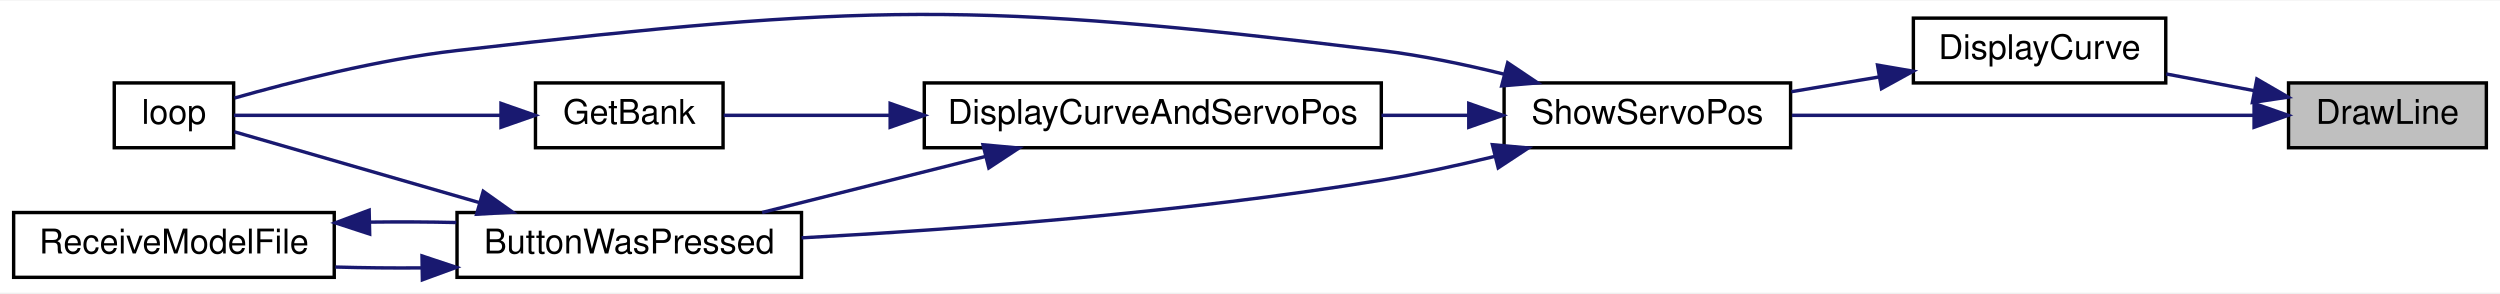
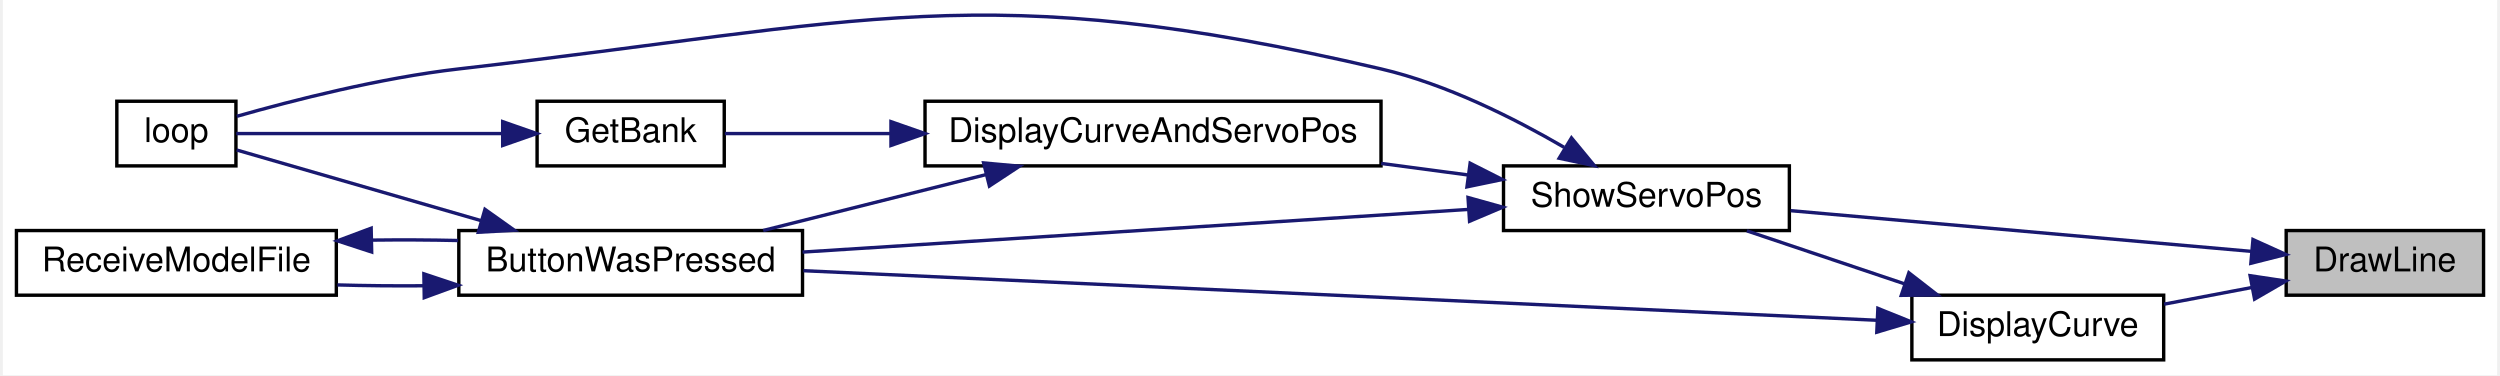
- <svg xmlns="http://www.w3.org/2000/svg" xmlns:xlink="http://www.w3.org/1999/xlink" width="733pt" height="86pt" viewBox="0.00 0.00 733.00 85.63">
-   <g id="graph0" class="graph" transform="scale(1 1) rotate(0) translate(4 81.63)">
-     <polygon fill="white" stroke="transparent" points="-4,4 -4,-81.63 729,-81.63 729,4 -4,4" />
+ <svg xmlns="http://www.w3.org/2000/svg" xmlns:xlink="http://www.w3.org/1999/xlink" width="733pt" height="110pt" viewBox="0.00 0.00 733.00 110.25">
+   <g id="graph0" class="graph" transform="scale(1 1) rotate(0) translate(4 106.25)">
+     <polygon fill="white" stroke="transparent" points="-4,4 -4,-106.25 729,-106.25 729,4 -4,4" />
    <g id="node1" class="node">
      <g id="a_node1">
        <a xlink:title=" ">
-           <polygon fill="#bfbfbf" stroke="black" points="667,-38.5 667,-57.5 725,-57.5 725,-38.5 667,-38.5" />
-           <text text-anchor="middle" x="696" y="-45.5" font-family="Helvetica,sans-Serif" font-size="10.00">DrawLine</text>
+           <polygon fill="#bfbfbf" stroke="black" points="667,-19.5 667,-38.5 725,-38.5 725,-19.5 667,-19.5" />
+           <text text-anchor="middle" x="696" y="-26.5" font-family="Helvetica,sans-Serif" font-size="10.00">DrawLine</text>
        </a>
      </g>
    </g>
    <g id="node2" class="node">
      <g id="a_node2">
        <a xlink:href="_transmitter_code_2src_2main_8cpp.html#acf49567c45af927603ae83a7f46e6534" target="_top" xlink:title=" ">
-           <polygon fill="white" stroke="black" points="557,-57.5 557,-76.5 631,-76.5 631,-57.5 557,-57.5" />
-           <text text-anchor="middle" x="594" y="-64.5" font-family="Helvetica,sans-Serif" font-size="10.00">DisplayCurve</text>
+           <polygon fill="white" stroke="black" points="557,-0.5 557,-19.5 631,-19.5 631,-0.5 557,-0.5" />
+           <text text-anchor="middle" x="594" y="-7.5" font-family="Helvetica,sans-Serif" font-size="10.00">DisplayCurve</text>
        </a>
      </g>
    </g>
    <g id="edge1" class="edge">
-       <path fill="none" stroke="midnightblue" d="M656.88,-55.24C648.43,-56.85 639.5,-58.54 631.14,-60.13" />
-       <polygon fill="midnightblue" stroke="midnightblue" points="657.71,-58.65 666.88,-53.34 656.4,-51.77 657.71,-58.65" />
+       <path fill="none" stroke="midnightblue" d="M656.88,-21.76C648.43,-20.15 639.5,-18.46 631.14,-16.87" />
+       <polygon fill="midnightblue" stroke="midnightblue" points="656.4,-25.23 666.88,-23.66 657.71,-18.35 656.4,-25.23" />
    </g>
-     <g id="node3" class="node">
-       <g id="a_node3">
+     <g id="node6" class="node">
+       <g id="a_node6">
        <a xlink:href="_transmitter_code_2src_2main_8cpp.html#ad770ee51a34d8c5026e65136884c16bf" target="_top" xlink:title=" ">
          <polygon fill="white" stroke="black" points="437,-38.5 437,-57.5 521,-57.5 521,-38.5 437,-38.5" />
          <text text-anchor="middle" x="479" y="-45.5" font-family="Helvetica,sans-Serif" font-size="10.00">ShowServoPos</text>
        </a>
      </g>
    </g>
-     <g id="edge12" class="edge">
-       <path fill="none" stroke="midnightblue" d="M656.73,-48C618.68,-48 560.49,-48 521.38,-48" />
-       <polygon fill="midnightblue" stroke="midnightblue" points="656.89,-51.5 666.89,-48 656.89,-44.5 656.89,-51.5" />
+     <g id="edge13" class="edge">
+       <path fill="none" stroke="midnightblue" d="M656.73,-32.38C618.68,-35.74 560.49,-40.89 521.38,-44.34" />
+       <polygon fill="midnightblue" stroke="midnightblue" points="657.24,-35.85 666.89,-31.48 656.62,-28.88 657.24,-35.85" />
+     </g>
+     <g id="node3" class="node">
+       <g id="a_node3">
+         <a xlink:href="_transmitter_code_2src_2main_8cpp.html#a804fdbdd5eab4c596bbe8a23eecbe4d5" target="_top" xlink:title=" ">
+           <polygon fill="white" stroke="black" points="130,-19.5 130,-38.5 231,-38.5 231,-19.5 130,-19.5" />
+           <text text-anchor="middle" x="180.5" y="-26.5" font-family="Helvetica,sans-Serif" font-size="10.00">ButtonWasPressed</text>
+         </a>
+       </g>
    </g>
    <g id="edge2" class="edge">
-       <path fill="none" stroke="midnightblue" d="M546.81,-59.23C538.34,-57.81 529.54,-56.33 521.23,-54.93" />
-       <polygon fill="midnightblue" stroke="midnightblue" points="546.49,-62.73 556.94,-60.94 547.65,-55.83 546.49,-62.73" />
+       <path fill="none" stroke="midnightblue" d="M546.83,-12.13C468.83,-15.73 311.63,-22.99 231.27,-26.7" />
+       <polygon fill="midnightblue" stroke="midnightblue" points="547.01,-15.63 556.84,-11.67 546.69,-8.63 547.01,-15.63" />
+     </g>
+     <g id="edge6" class="edge">
+       <path fill="none" stroke="midnightblue" d="M554.86,-22.83C539.7,-27.92 522.56,-33.69 508.51,-38.41" />
+       <polygon fill="midnightblue" stroke="midnightblue" points="556.12,-26.09 564.49,-19.59 553.89,-19.46 556.12,-26.09" />
    </g>
    <g id="node4" class="node">
      <g id="a_node4">
-         <a xlink:href="_transmitter_code_2src_2main_8cpp.html#a804fdbdd5eab4c596bbe8a23eecbe4d5" target="_top" xlink:title=" ">
-           <polygon fill="white" stroke="black" points="130,-0.5 130,-19.5 231,-19.5 231,-0.5 130,-0.5" />
-           <text text-anchor="middle" x="180.5" y="-7.5" font-family="Helvetica,sans-Serif" font-size="10.00">ButtonWasPressed</text>
+         <a xlink:href="_transmitter_code_2src_2main_8cpp.html#ad3cb30894c94eb016e98bdcaa899ac86" target="_top" xlink:title=" ">
+           <polygon fill="white" stroke="black" points="29.5,-57.5 29.5,-76.5 64.5,-76.5 64.5,-57.5 29.5,-57.5" />
+           <text text-anchor="middle" x="47" y="-64.5" font-family="Helvetica,sans-Serif" font-size="10.00">loop</text>
        </a>
      </g>
    </g>
    <g id="edge3" class="edge">
-       <path fill="none" stroke="midnightblue" d="M434.09,-35.92C423.34,-33.3 411.81,-30.79 401,-29 343.08,-19.41 275.7,-14.49 231.03,-12.08" />
-       <polygon fill="midnightblue" stroke="midnightblue" points="433.57,-39.39 444.12,-38.43 435.27,-32.6 433.57,-39.39" />
+       <path fill="none" stroke="midnightblue" d="M136.51,-41.42C112,-48.5 82.69,-56.97 64.71,-62.17" />
+       <polygon fill="midnightblue" stroke="midnightblue" points="137.68,-44.73 146.32,-38.59 135.74,-38 137.68,-44.73" />
    </g>
    <g id="node5" class="node">
      <g id="a_node5">
-         <a xlink:href="_transmitter_code_2src_2main_8cpp.html#ad3cb30894c94eb016e98bdcaa899ac86" target="_top" xlink:title=" ">
-           <polygon fill="white" stroke="black" points="29.5,-38.5 29.5,-57.5 64.5,-57.5 64.5,-38.5 29.5,-38.5" />
-           <text text-anchor="middle" x="47" y="-45.5" font-family="Helvetica,sans-Serif" font-size="10.00">loop</text>
+         <a xlink:href="_transmitter_code_2src_2main_8cpp.html#ab7c9edf843c732d7fe296564f39bc0dc" target="_top" xlink:title="RECEIVE A MODEL FILE.">
+           <polygon fill="white" stroke="black" points="0,-19.5 0,-38.5 94,-38.5 94,-19.5 0,-19.5" />
+           <text text-anchor="middle" x="47" y="-26.5" font-family="Helvetica,sans-Serif" font-size="10.00">ReceiveModelFile</text>
        </a>
      </g>
    </g>
-     <g id="edge11" class="edge">
-       <path fill="none" stroke="midnightblue" d="M437.03,-60.06C425.48,-62.92 412.84,-65.56 401,-67 281.44,-81.53 249.66,-80.68 130,-67 107.06,-64.38 81.2,-57.75 64.76,-53.07" />
-       <polygon fill="midnightblue" stroke="midnightblue" points="438.05,-63.41 446.85,-57.51 436.29,-56.63 438.05,-63.41" />
+     <g id="edge4" class="edge">
+       <path fill="none" stroke="midnightblue" d="M119.55,-22.27C111.08,-22.2 102.48,-22.29 94.32,-22.52" />
+       <polygon fill="midnightblue" stroke="midnightblue" points="119.73,-25.78 129.79,-22.43 119.84,-18.78 119.73,-25.78" />
+     </g>
+     <g id="edge5" class="edge">
+       <path fill="none" stroke="midnightblue" d="M104.45,-35.69C112.88,-35.8 121.51,-35.76 129.79,-35.57" />
+       <polygon fill="midnightblue" stroke="midnightblue" points="104.39,-32.19 94.32,-35.48 104.24,-39.19 104.39,-32.19" />
+     </g>
+     <g id="edge7" class="edge">
+       <path fill="none" stroke="midnightblue" d="M426.56,-44.7C371.63,-41.18 285.2,-35.65 231.02,-32.17" />
+       <polygon fill="midnightblue" stroke="midnightblue" points="426.57,-48.21 436.77,-45.36 427.02,-41.23 426.57,-48.21" />
+     </g>
+     <g id="edge12" class="edge">
+       <path fill="none" stroke="midnightblue" d="M454.82,-62.95C440.06,-71.55 420.17,-81.53 401,-86 283.71,-113.37 249.66,-99.68 130,-86 107.06,-83.38 81.2,-76.75 64.76,-72.07" />
+       <polygon fill="midnightblue" stroke="midnightblue" points="456.97,-65.73 463.71,-57.56 453.35,-59.75 456.97,-65.73" />
    </g>
    <g id="node7" class="node">
      <g id="a_node7">
        <a xlink:href="_transmitter_code_2src_2main_8cpp.html#aa61377ec59e711151913086167f2f48f" target="_top" xlink:title=" ">
-           <polygon fill="white" stroke="black" points="267,-38.5 267,-57.5 401,-57.5 401,-38.5 267,-38.5" />
-           <text text-anchor="middle" x="334" y="-45.5" font-family="Helvetica,sans-Serif" font-size="10.00">DisplayCurveAndServoPos</text>
+           <polygon fill="white" stroke="black" points="267,-57.5 267,-76.5 401,-76.5 401,-57.5 267,-57.5" />
+           <text text-anchor="middle" x="334" y="-64.5" font-family="Helvetica,sans-Serif" font-size="10.00">DisplayCurveAndServoPos</text>
        </a>
      </g>
    </g>
-     <g id="edge7" class="edge">
-       <path fill="none" stroke="midnightblue" d="M426.44,-48C418.2,-48 409.58,-48 401.05,-48" />
-       <polygon fill="midnightblue" stroke="midnightblue" points="426.64,-51.5 436.64,-48 426.64,-44.5 426.64,-51.5" />
+     <g id="edge8" class="edge">
+       <path fill="none" stroke="midnightblue" d="M426.72,-54.81C418.39,-55.92 409.67,-57.08 401.05,-58.22" />
+       <polygon fill="midnightblue" stroke="midnightblue" points="427.19,-58.28 436.64,-53.5 426.26,-51.34 427.19,-58.28" />
    </g>
-     <g id="edge4" class="edge">
-       <path fill="none" stroke="midnightblue" d="M136.51,-22.42C112,-29.5 82.69,-37.97 64.71,-43.17" />
-       <polygon fill="midnightblue" stroke="midnightblue" points="137.68,-25.73 146.32,-19.59 135.74,-19 137.68,-25.73" />
-     </g>
-     <g id="node6" class="node">
-       <g id="a_node6">
-         <a xlink:href="_transmitter_code_2src_2main_8cpp.html#ab7c9edf843c732d7fe296564f39bc0dc" target="_top" xlink:title="RECEIVE A MODEL FILE.">
-           <polygon fill="white" stroke="black" points="0,-0.5 0,-19.5 94,-19.5 94,-0.5 0,-0.5" />
-           <text text-anchor="middle" x="47" y="-7.5" font-family="Helvetica,sans-Serif" font-size="10.00">ReceiveModelFile</text>
-         </a>
-       </g>
-     </g>
-     <g id="edge5" class="edge">
-       <path fill="none" stroke="midnightblue" d="M119.55,-3.27C111.08,-3.2 102.48,-3.29 94.32,-3.52" />
-       <polygon fill="midnightblue" stroke="midnightblue" points="119.73,-6.78 129.79,-3.43 119.84,0.22 119.73,-6.78" />
-     </g>
-     <g id="edge6" class="edge">
-       <path fill="none" stroke="midnightblue" d="M104.45,-16.69C112.88,-16.8 121.51,-16.76 129.79,-16.57" />
-       <polygon fill="midnightblue" stroke="midnightblue" points="104.39,-13.19 94.32,-16.48 104.24,-20.19 104.39,-13.19" />
-     </g>
-     <g id="edge8" class="edge">
-       <path fill="none" stroke="midnightblue" d="M285,-35.96C263.83,-30.65 239.31,-24.5 219.45,-19.52" />
-       <polygon fill="midnightblue" stroke="midnightblue" points="284.22,-39.37 294.77,-38.41 285.92,-32.58 284.22,-39.37" />
+     <g id="edge9" class="edge">
+       <path fill="none" stroke="midnightblue" d="M285,-54.96C263.83,-49.65 239.31,-43.5 219.45,-38.52" />
+       <polygon fill="midnightblue" stroke="midnightblue" points="284.22,-58.37 294.77,-57.41 285.92,-51.58 284.22,-58.37" />
    </g>
    <g id="node8" class="node">
      <g id="a_node8">
        <a xlink:href="_transmitter_code_2src_2main_8cpp.html#aa98d7fb495cbdc40cb17343ffafbfe15" target="_top" xlink:title=" ">
-           <polygon fill="white" stroke="black" points="153,-38.5 153,-57.5 208,-57.5 208,-38.5 153,-38.5" />
-           <text text-anchor="middle" x="180.5" y="-45.5" font-family="Helvetica,sans-Serif" font-size="10.00">GetBank</text>
+           <polygon fill="white" stroke="black" points="153,-57.5 153,-76.5 208,-76.5 208,-57.5 153,-57.5" />
+           <text text-anchor="middle" x="180.5" y="-64.5" font-family="Helvetica,sans-Serif" font-size="10.00">GetBank</text>
        </a>
      </g>
    </g>
-     <g id="edge9" class="edge">
-       <path fill="none" stroke="midnightblue" d="M256.73,-48C239.28,-48 221.85,-48 208.18,-48" />
-       <polygon fill="midnightblue" stroke="midnightblue" points="256.99,-51.5 266.99,-48 256.99,-44.5 256.99,-51.5" />
+     <g id="edge10" class="edge">
+       <path fill="none" stroke="midnightblue" d="M256.73,-67C239.28,-67 221.85,-67 208.18,-67" />
+       <polygon fill="midnightblue" stroke="midnightblue" points="256.99,-70.5 266.99,-67 256.99,-63.5 256.99,-70.5" />
    </g>
-     <g id="edge10" class="edge">
-       <path fill="none" stroke="midnightblue" d="M142.76,-48C117.12,-48 84.11,-48 64.59,-48" />
-       <polygon fill="midnightblue" stroke="midnightblue" points="142.89,-51.5 152.89,-48 142.89,-44.5 142.89,-51.5" />
+     <g id="edge11" class="edge">
+       <path fill="none" stroke="midnightblue" d="M142.76,-67C117.12,-67 84.11,-67 64.59,-67" />
+       <polygon fill="midnightblue" stroke="midnightblue" points="142.89,-70.5 152.89,-67 142.89,-63.5 142.89,-70.5" />
    </g>
  </g>
</svg>
